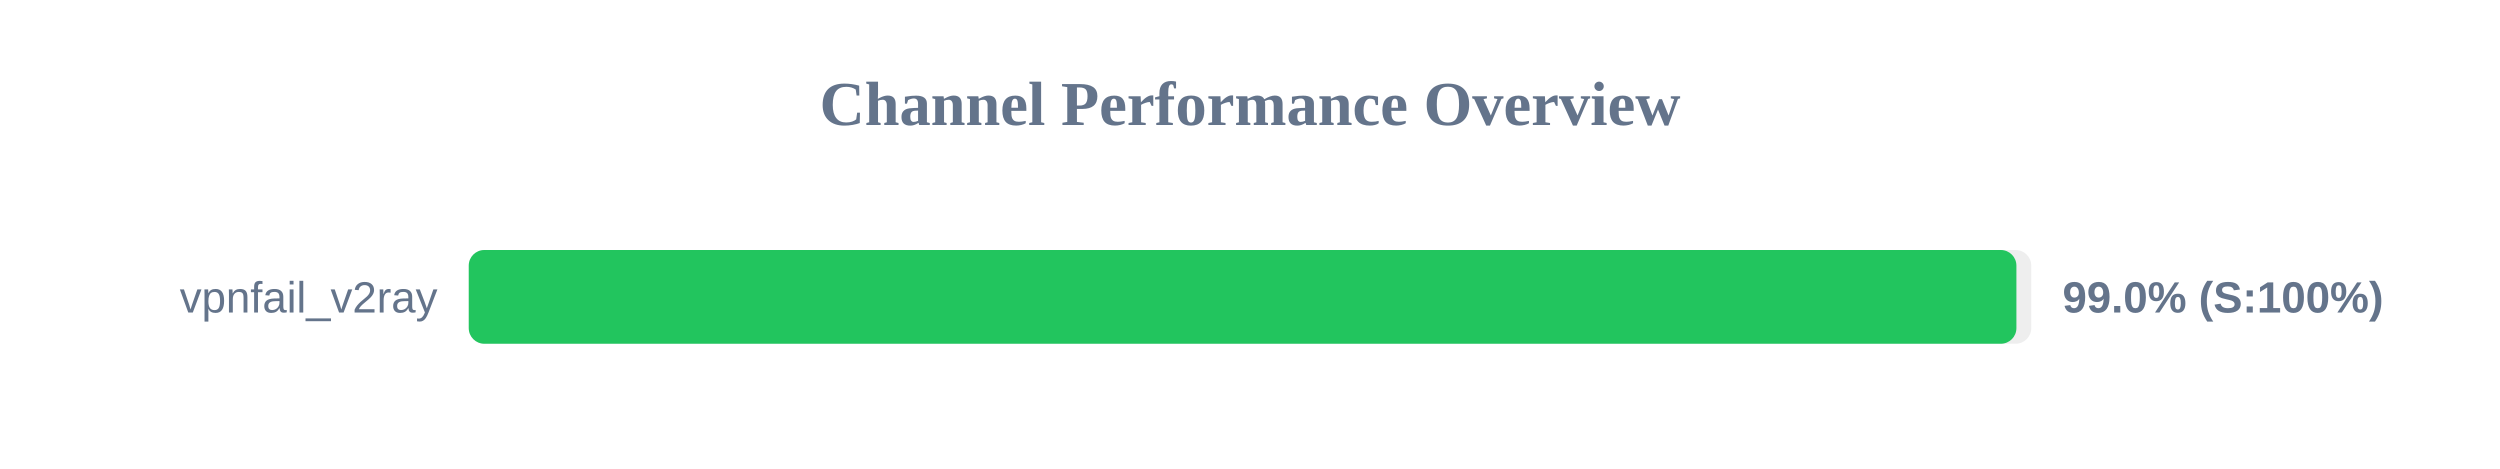
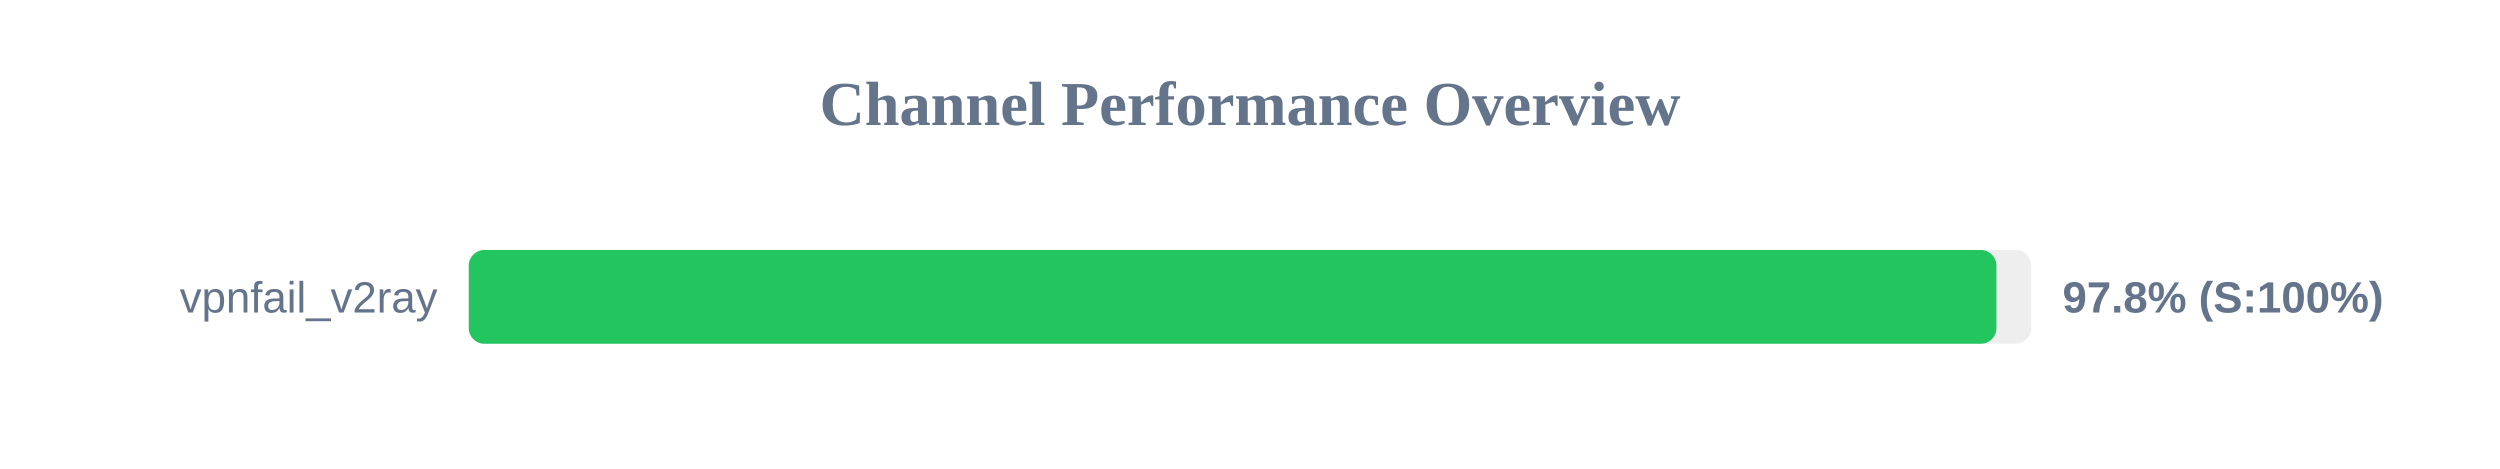
<svg xmlns="http://www.w3.org/2000/svg" width="800" height="150" version="1.1">
  <style>
        .row { font: 14px Arial; fill: #64748b; }
        .score { font: bold 14px Arial; fill: #64748b; }
    </style>
  <text x="400" y="40" text-anchor="middle" font-size="20px" font-weight="bold" fill="#64748b">Channel Performance Overview</text>
  <rect x="150" y="80" width="500" height="30" fill="#eee" rx="5" />
-   <rect x="150" y="80" width="495.25" height="30" fill="#22c55e" rx="5" />
+   <rect x="150" y="80" width="488.85" height="30" fill="#22c55e" rx="5" />
  <text x="140" y="100" text-anchor="end" class="row">vpnfail_v2ray</text>
-   <text x="660" y="100" text-anchor="start" class="score">99.0% (S:100%)</text>
+   <text x="660" y="100" text-anchor="start" class="score">97.8% (S:100%)</text>
</svg>
